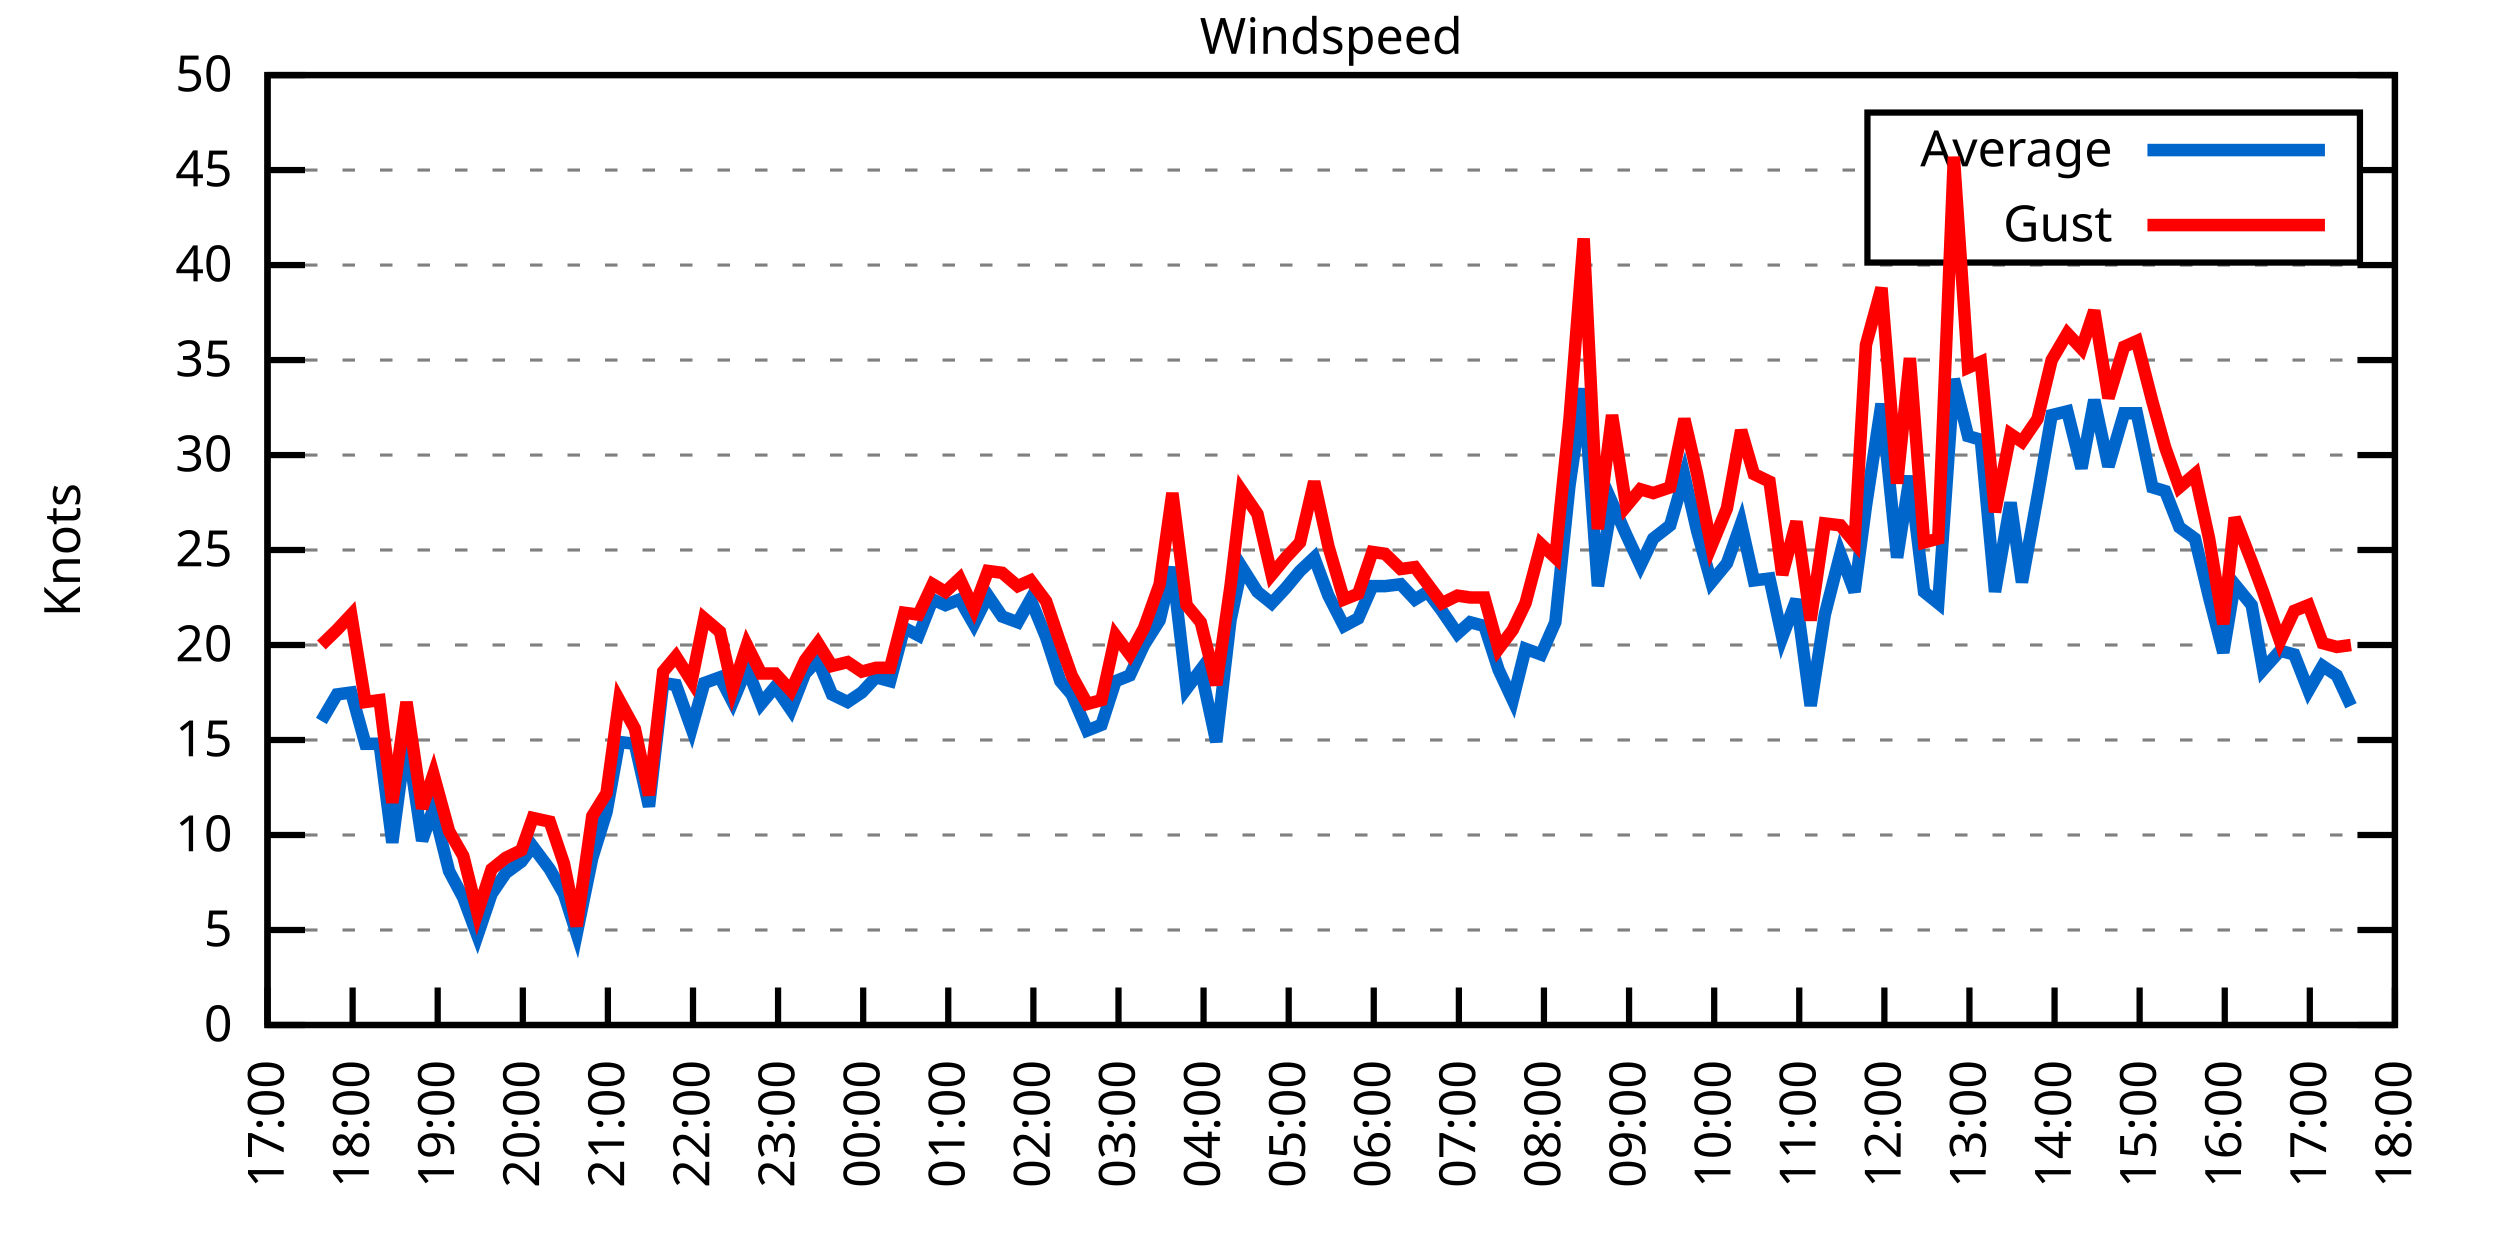
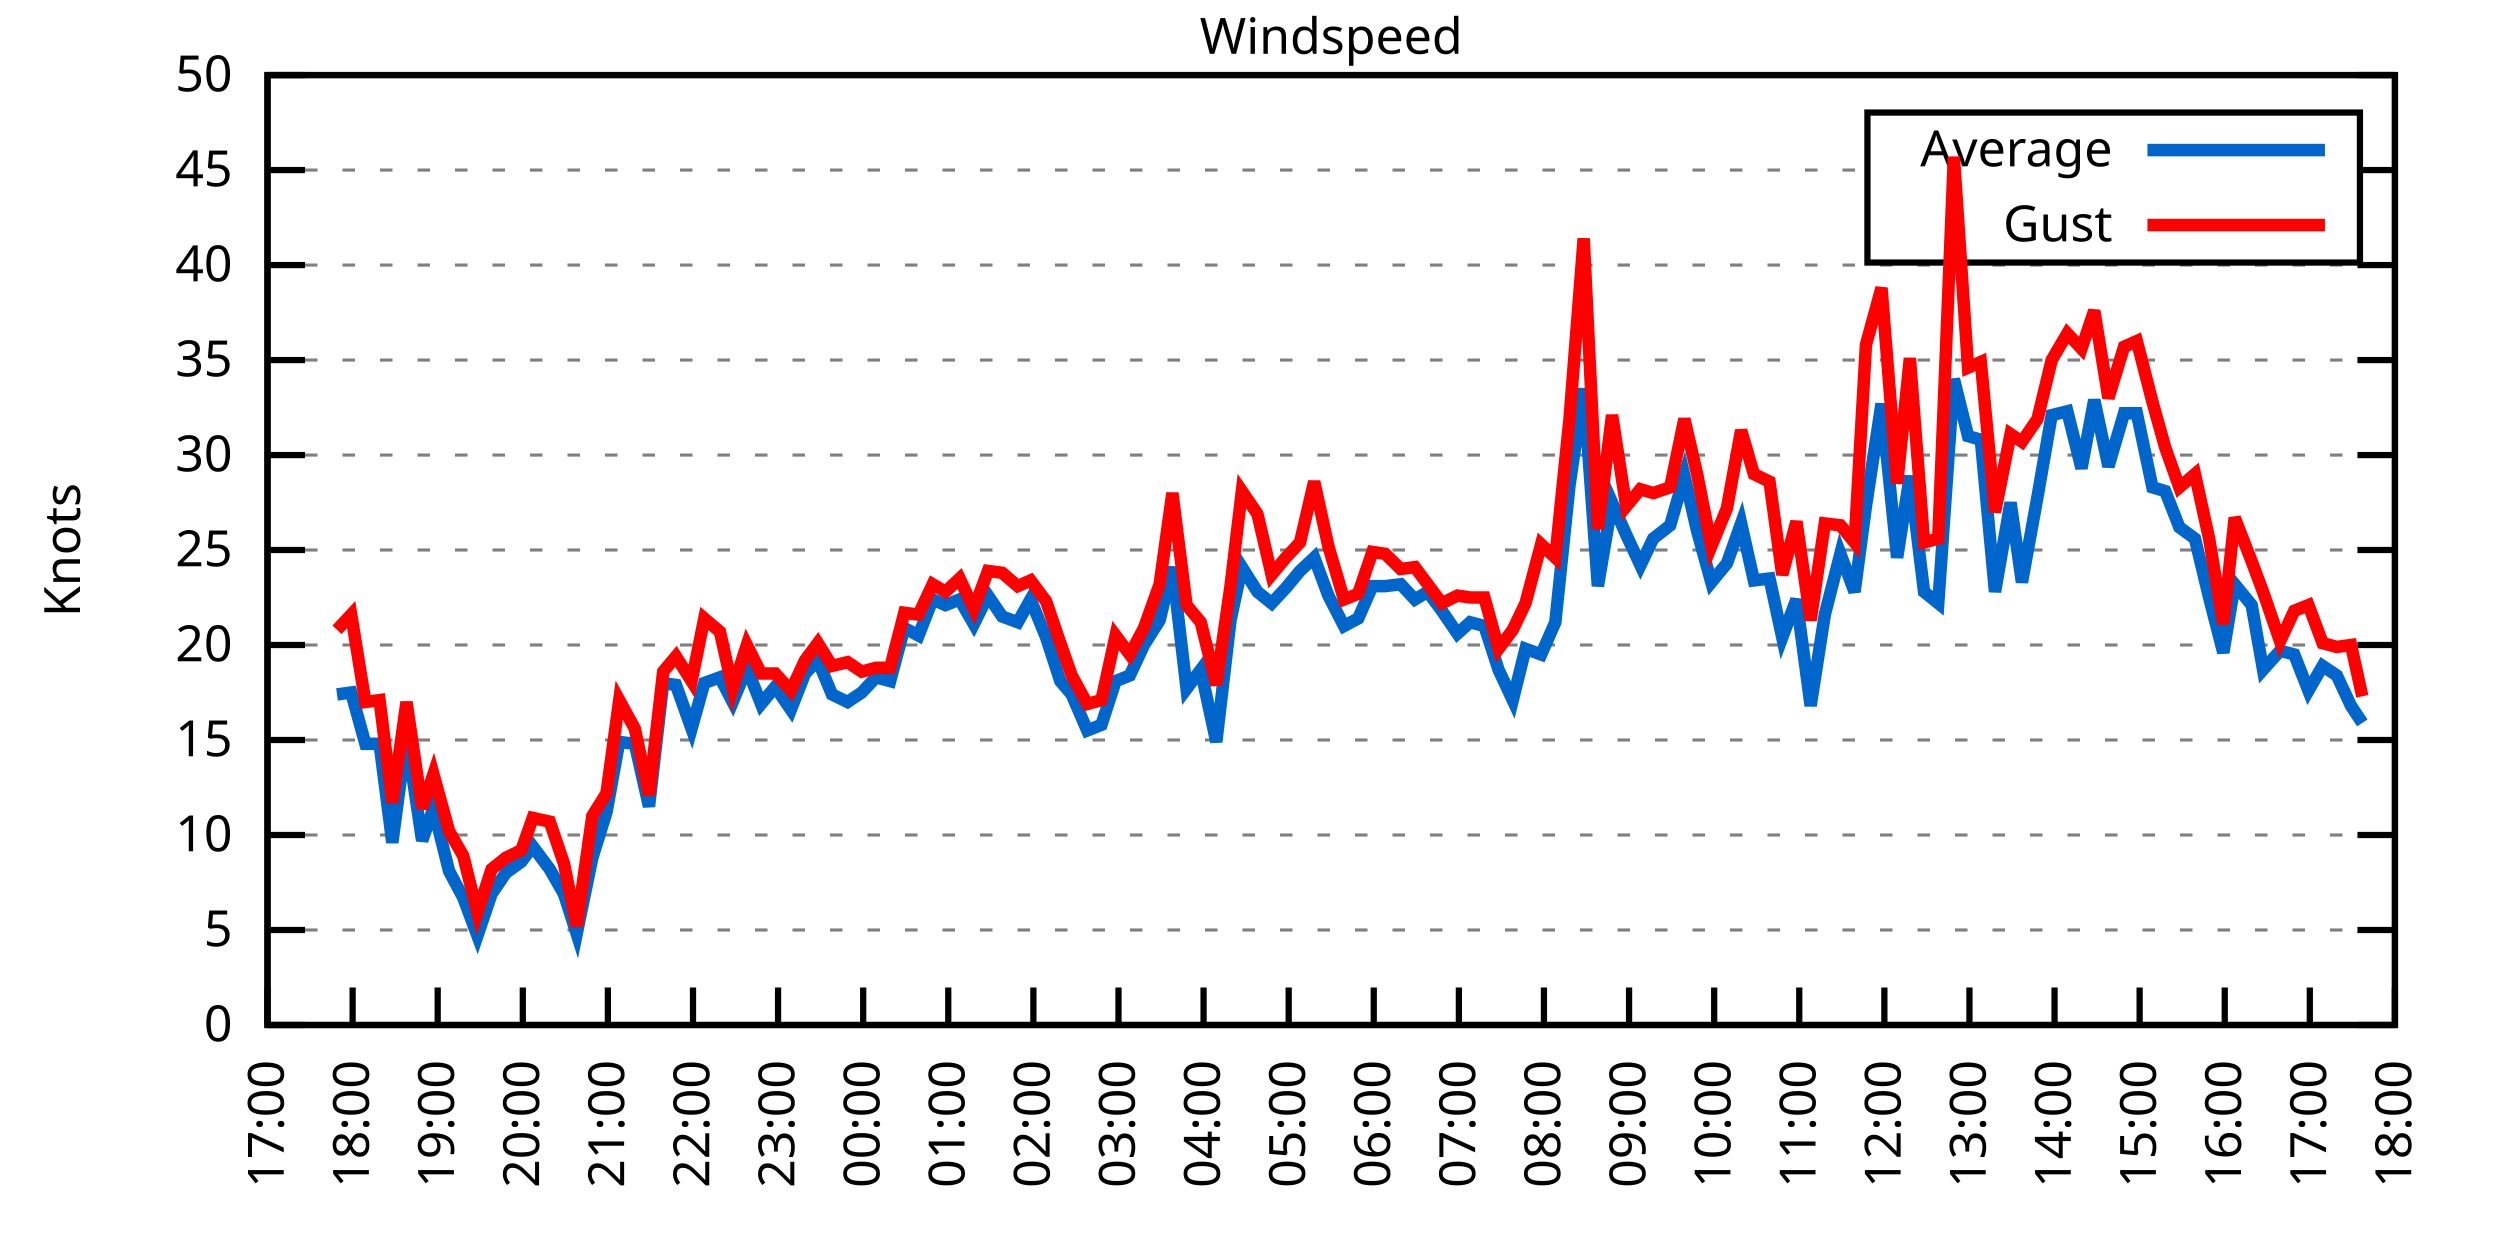
<svg xmlns="http://www.w3.org/2000/svg" xmlns:xlink="http://www.w3.org/1999/xlink" width="400" height="200" viewBox="0 0 400 200">
  <g id="gnuplot_canvas">
    <rect x="0" y="0" width="400" height="200" fill="none" />
    <defs>
      <circle id="gpDot" r="0.5" stroke-width="0.5" stroke="currentColor" />
      <path id="gpPt0" stroke-width="0.333" stroke="currentColor" d="M-1,0 h2 M0,-1 v2" />
      <path id="gpPt1" stroke-width="0.333" stroke="currentColor" d="M-1,-1 L1,1 M1,-1 L-1,1" />
      <path id="gpPt2" stroke-width="0.333" stroke="currentColor" d="M-1,0 L1,0 M0,-1 L0,1 M-1,-1 L1,1 M-1,1 L1,-1" />
      <rect id="gpPt3" stroke-width="0.333" stroke="currentColor" x="-1" y="-1" width="2" height="2" />
      <rect id="gpPt4" stroke-width="0.333" stroke="currentColor" fill="currentColor" x="-1" y="-1" width="2" height="2" />
      <circle id="gpPt5" stroke-width="0.333" stroke="currentColor" cx="0" cy="0" r="1" />
      <use xlink:href="#gpPt5" id="gpPt6" fill="currentColor" stroke="none" />
      <path id="gpPt7" stroke-width="0.333" stroke="currentColor" d="M0,-1.33 L-1.33,0.67 L1.33,0.67 z" />
      <use xlink:href="#gpPt7" id="gpPt8" fill="currentColor" stroke="none" />
      <use xlink:href="#gpPt7" id="gpPt9" stroke="currentColor" transform="rotate(180)" />
      <use xlink:href="#gpPt9" id="gpPt10" fill="currentColor" stroke="none" />
      <use xlink:href="#gpPt3" id="gpPt11" stroke="currentColor" transform="rotate(45)" />
      <use xlink:href="#gpPt11" id="gpPt12" fill="currentColor" stroke="none" />
      <path id="gpPt13" stroke-width="0.333" stroke="currentColor" d="M0,1.330 L1.265,0.411 L0.782,-1.067 L-0.782,-1.076 L-1.265,0.411 z" />
      <use xlink:href="#gpPt13" id="gpPt14" fill="currentColor" stroke="none" />
      <filter id="textbox" filterUnits="objectBoundingBox" x="0" y="0" height="1" width="1">
        <feFlood flood-color="white" flood-opacity="1" result="bgnd" />
        <feComposite in="SourceGraphic" in2="bgnd" operator="atop" />
      </filter>
      <filter id="greybox" filterUnits="objectBoundingBox" x="0" y="0" height="1" width="1">
        <feFlood flood-color="lightgrey" flood-opacity="1" result="grey" />
        <feComposite in="SourceGraphic" in2="grey" operator="atop" />
      </filter>
    </defs>
    <g fill="none" color="white" stroke="currentColor" stroke-width="1.00" stroke-linecap="butt" stroke-linejoin="miter">
</g>
    <g fill="none" color="black" stroke="currentColor" stroke-width="1.00" stroke-linecap="butt" stroke-linejoin="miter">
      <g stroke="none" shape-rendering="crispEdges">
        <polygon fill="rgb(255, 255, 255)" points="42.80,164.00 383.18,164.00 383.18,12.02 42.80,12.02 " />
      </g>
    </g>
    <g fill="none" color="black" stroke="currentColor" stroke-width="1.00" stroke-linecap="butt" stroke-linejoin="miter">
</g>
    <g fill="none" color="black" stroke="black" stroke-width="0.50" stroke-linecap="butt" stroke-linejoin="miter">
</g>
    <g fill="none" color="gray" stroke="currentColor" stroke-width="0.50" stroke-linecap="butt" stroke-linejoin="miter">
      <path stroke="gray" stroke-dasharray="2,4" class="gridline" d="M42.80,164.00 L383.19,164.00  " />
    </g>
    <g fill="none" color="gray" stroke="gray" stroke-width="1.00" stroke-linecap="butt" stroke-linejoin="miter">
</g>
    <g fill="none" color="black" stroke="currentColor" stroke-width="1.00" stroke-linecap="butt" stroke-linejoin="miter">
      <path stroke="black" d="M42.80,164.00 L48.80,164.00 M383.19,164.00 L377.19,164.00  " />
      <g transform="translate(37.20,166.60)" stroke="none" fill="black" font-family="Sans" font-size="8.00" text-anchor="end">
        <text>
          <tspan font-family="Sans"> 0</tspan>
        </text>
      </g>
    </g>
    <g fill="none" color="black" stroke="currentColor" stroke-width="1.00" stroke-linecap="butt" stroke-linejoin="miter">
</g>
    <g fill="none" color="black" stroke="black" stroke-width="0.50" stroke-linecap="butt" stroke-linejoin="miter">
</g>
    <g fill="none" color="gray" stroke="currentColor" stroke-width="0.50" stroke-linecap="butt" stroke-linejoin="miter">
      <path stroke="gray" stroke-dasharray="2,4" class="gridline" d="M42.80,148.80 L383.19,148.80  " />
    </g>
    <g fill="none" color="gray" stroke="gray" stroke-width="1.00" stroke-linecap="butt" stroke-linejoin="miter">
</g>
    <g fill="none" color="black" stroke="currentColor" stroke-width="1.00" stroke-linecap="butt" stroke-linejoin="miter">
      <path stroke="black" d="M42.80,148.80 L48.80,148.80 M383.19,148.80 L377.19,148.80  " />
      <g transform="translate(37.20,151.40)" stroke="none" fill="black" font-family="Sans" font-size="8.00" text-anchor="end">
        <text>
          <tspan font-family="Sans"> 5</tspan>
        </text>
      </g>
    </g>
    <g fill="none" color="black" stroke="currentColor" stroke-width="1.00" stroke-linecap="butt" stroke-linejoin="miter">
</g>
    <g fill="none" color="black" stroke="black" stroke-width="0.50" stroke-linecap="butt" stroke-linejoin="miter">
</g>
    <g fill="none" color="gray" stroke="currentColor" stroke-width="0.50" stroke-linecap="butt" stroke-linejoin="miter">
      <path stroke="gray" stroke-dasharray="2,4" class="gridline" d="M42.80,133.60 L383.19,133.60  " />
    </g>
    <g fill="none" color="gray" stroke="gray" stroke-width="1.00" stroke-linecap="butt" stroke-linejoin="miter">
</g>
    <g fill="none" color="black" stroke="currentColor" stroke-width="1.00" stroke-linecap="butt" stroke-linejoin="miter">
      <path stroke="black" d="M42.80,133.60 L48.80,133.60 M383.19,133.60 L377.19,133.60  " />
      <g transform="translate(37.20,136.20)" stroke="none" fill="black" font-family="Sans" font-size="8.00" text-anchor="end">
        <text>
          <tspan font-family="Sans"> 10</tspan>
        </text>
      </g>
    </g>
    <g fill="none" color="black" stroke="currentColor" stroke-width="1.00" stroke-linecap="butt" stroke-linejoin="miter">
</g>
    <g fill="none" color="black" stroke="black" stroke-width="0.50" stroke-linecap="butt" stroke-linejoin="miter">
</g>
    <g fill="none" color="gray" stroke="currentColor" stroke-width="0.50" stroke-linecap="butt" stroke-linejoin="miter">
      <path stroke="gray" stroke-dasharray="2,4" class="gridline" d="M42.80,118.40 L383.19,118.40  " />
    </g>
    <g fill="none" color="gray" stroke="gray" stroke-width="1.00" stroke-linecap="butt" stroke-linejoin="miter">
</g>
    <g fill="none" color="black" stroke="currentColor" stroke-width="1.00" stroke-linecap="butt" stroke-linejoin="miter">
      <path stroke="black" d="M42.80,118.40 L48.80,118.40 M383.19,118.40 L377.19,118.40  " />
      <g transform="translate(37.20,121.00)" stroke="none" fill="black" font-family="Sans" font-size="8.00" text-anchor="end">
        <text>
          <tspan font-family="Sans"> 15</tspan>
        </text>
      </g>
    </g>
    <g fill="none" color="black" stroke="currentColor" stroke-width="1.00" stroke-linecap="butt" stroke-linejoin="miter">
</g>
    <g fill="none" color="black" stroke="black" stroke-width="0.50" stroke-linecap="butt" stroke-linejoin="miter">
</g>
    <g fill="none" color="gray" stroke="currentColor" stroke-width="0.50" stroke-linecap="butt" stroke-linejoin="miter">
      <path stroke="gray" stroke-dasharray="2,4" class="gridline" d="M42.80,103.20 L383.19,103.20  " />
    </g>
    <g fill="none" color="gray" stroke="gray" stroke-width="1.00" stroke-linecap="butt" stroke-linejoin="miter">
</g>
    <g fill="none" color="black" stroke="currentColor" stroke-width="1.00" stroke-linecap="butt" stroke-linejoin="miter">
      <path stroke="black" d="M42.80,103.20 L48.80,103.20 M383.19,103.20 L377.19,103.20  " />
      <g transform="translate(37.20,105.80)" stroke="none" fill="black" font-family="Sans" font-size="8.00" text-anchor="end">
        <text>
          <tspan font-family="Sans"> 20</tspan>
        </text>
      </g>
    </g>
    <g fill="none" color="black" stroke="currentColor" stroke-width="1.00" stroke-linecap="butt" stroke-linejoin="miter">
</g>
    <g fill="none" color="black" stroke="black" stroke-width="0.50" stroke-linecap="butt" stroke-linejoin="miter">
</g>
    <g fill="none" color="gray" stroke="currentColor" stroke-width="0.50" stroke-linecap="butt" stroke-linejoin="miter">
      <path stroke="gray" stroke-dasharray="2,4" class="gridline" d="M42.80,88.00 L383.19,88.00  " />
    </g>
    <g fill="none" color="gray" stroke="gray" stroke-width="1.00" stroke-linecap="butt" stroke-linejoin="miter">
</g>
    <g fill="none" color="black" stroke="currentColor" stroke-width="1.00" stroke-linecap="butt" stroke-linejoin="miter">
      <path stroke="black" d="M42.80,88.00 L48.80,88.00 M383.19,88.00 L377.19,88.00  " />
      <g transform="translate(37.20,90.60)" stroke="none" fill="black" font-family="Sans" font-size="8.00" text-anchor="end">
        <text>
          <tspan font-family="Sans"> 25</tspan>
        </text>
      </g>
    </g>
    <g fill="none" color="black" stroke="currentColor" stroke-width="1.00" stroke-linecap="butt" stroke-linejoin="miter">
</g>
    <g fill="none" color="black" stroke="black" stroke-width="0.50" stroke-linecap="butt" stroke-linejoin="miter">
</g>
    <g fill="none" color="gray" stroke="currentColor" stroke-width="0.50" stroke-linecap="butt" stroke-linejoin="miter">
      <path stroke="gray" stroke-dasharray="2,4" class="gridline" d="M42.80,72.81 L383.19,72.81  " />
    </g>
    <g fill="none" color="gray" stroke="gray" stroke-width="1.00" stroke-linecap="butt" stroke-linejoin="miter">
</g>
    <g fill="none" color="black" stroke="currentColor" stroke-width="1.00" stroke-linecap="butt" stroke-linejoin="miter">
      <path stroke="black" d="M42.80,72.81 L48.80,72.81 M383.19,72.81 L377.19,72.81  " />
      <g transform="translate(37.20,75.41)" stroke="none" fill="black" font-family="Sans" font-size="8.00" text-anchor="end">
        <text>
          <tspan font-family="Sans"> 30</tspan>
        </text>
      </g>
    </g>
    <g fill="none" color="black" stroke="currentColor" stroke-width="1.00" stroke-linecap="butt" stroke-linejoin="miter">
</g>
    <g fill="none" color="black" stroke="black" stroke-width="0.50" stroke-linecap="butt" stroke-linejoin="miter">
</g>
    <g fill="none" color="gray" stroke="currentColor" stroke-width="0.50" stroke-linecap="butt" stroke-linejoin="miter">
      <path stroke="gray" stroke-dasharray="2,4" class="gridline" d="M42.80,57.61 L383.19,57.61  " />
    </g>
    <g fill="none" color="gray" stroke="gray" stroke-width="1.00" stroke-linecap="butt" stroke-linejoin="miter">
</g>
    <g fill="none" color="black" stroke="currentColor" stroke-width="1.00" stroke-linecap="butt" stroke-linejoin="miter">
      <path stroke="black" d="M42.80,57.61 L48.80,57.61 M383.19,57.61 L377.19,57.61  " />
      <g transform="translate(37.20,60.21)" stroke="none" fill="black" font-family="Sans" font-size="8.00" text-anchor="end">
        <text>
          <tspan font-family="Sans"> 35</tspan>
        </text>
      </g>
    </g>
    <g fill="none" color="black" stroke="currentColor" stroke-width="1.00" stroke-linecap="butt" stroke-linejoin="miter">
</g>
    <g fill="none" color="black" stroke="black" stroke-width="0.50" stroke-linecap="butt" stroke-linejoin="miter">
</g>
    <g fill="none" color="gray" stroke="currentColor" stroke-width="0.50" stroke-linecap="butt" stroke-linejoin="miter">
      <path stroke="gray" stroke-dasharray="2,4" class="gridline" d="M42.80,42.41 L383.19,42.41  " />
    </g>
    <g fill="none" color="gray" stroke="gray" stroke-width="1.00" stroke-linecap="butt" stroke-linejoin="miter">
</g>
    <g fill="none" color="black" stroke="currentColor" stroke-width="1.00" stroke-linecap="butt" stroke-linejoin="miter">
      <path stroke="black" d="M42.80,42.41 L48.80,42.41 M383.19,42.41 L377.19,42.41  " />
      <g transform="translate(37.20,45.01)" stroke="none" fill="black" font-family="Sans" font-size="8.00" text-anchor="end">
        <text>
          <tspan font-family="Sans"> 40</tspan>
        </text>
      </g>
    </g>
    <g fill="none" color="black" stroke="currentColor" stroke-width="1.00" stroke-linecap="butt" stroke-linejoin="miter">
</g>
    <g fill="none" color="black" stroke="black" stroke-width="0.50" stroke-linecap="butt" stroke-linejoin="miter">
</g>
    <g fill="none" color="gray" stroke="currentColor" stroke-width="0.50" stroke-linecap="butt" stroke-linejoin="miter">
      <path stroke="gray" stroke-dasharray="2,4" class="gridline" d="M42.80,27.21 L298.79,27.21 M377.59,27.21 L383.19,27.21  " />
    </g>
    <g fill="none" color="gray" stroke="gray" stroke-width="1.00" stroke-linecap="butt" stroke-linejoin="miter">
</g>
    <g fill="none" color="black" stroke="currentColor" stroke-width="1.00" stroke-linecap="butt" stroke-linejoin="miter">
      <path stroke="black" d="M42.80,27.21 L48.80,27.21 M383.19,27.21 L377.19,27.21  " />
      <g transform="translate(37.20,29.81)" stroke="none" fill="black" font-family="Sans" font-size="8.00" text-anchor="end">
        <text>
          <tspan font-family="Sans"> 45</tspan>
        </text>
      </g>
    </g>
    <g fill="none" color="black" stroke="currentColor" stroke-width="1.00" stroke-linecap="butt" stroke-linejoin="miter">
</g>
    <g fill="none" color="black" stroke="black" stroke-width="0.50" stroke-linecap="butt" stroke-linejoin="miter">
</g>
    <g fill="none" color="gray" stroke="currentColor" stroke-width="0.50" stroke-linecap="butt" stroke-linejoin="miter">
      <path stroke="gray" stroke-dasharray="2,4" class="gridline" d="M42.80,12.01 L383.19,12.01  " />
    </g>
    <g fill="none" color="gray" stroke="gray" stroke-width="1.00" stroke-linecap="butt" stroke-linejoin="miter">
</g>
    <g fill="none" color="black" stroke="currentColor" stroke-width="1.00" stroke-linecap="butt" stroke-linejoin="miter">
      <path stroke="black" d="M42.80,12.01 L48.80,12.01 M383.19,12.01 L377.19,12.01  " />
      <g transform="translate(37.20,14.61)" stroke="none" fill="black" font-family="Sans" font-size="8.00" text-anchor="end">
        <text>
          <tspan font-family="Sans"> 50</tspan>
        </text>
      </g>
    </g>
    <g fill="none" color="black" stroke="currentColor" stroke-width="1.00" stroke-linecap="butt" stroke-linejoin="miter">
      <path stroke="black" d="M42.80,164.00 L42.80,158.00  " />
      <g transform="translate(45.40,169.60) rotate(270.00)" stroke="none" fill="black" font-family="Sans" font-size="8.00" text-anchor="end">
        <text>
          <tspan font-family="Sans">17:00</tspan>
        </text>
      </g>
    </g>
    <g fill="none" color="black" stroke="currentColor" stroke-width="1.00" stroke-linecap="butt" stroke-linejoin="miter">
      <path stroke="black" d="M56.42,164.00 L56.42,158.00  " />
      <g transform="translate(59.02,169.60) rotate(270.00)" stroke="none" fill="black" font-family="Sans" font-size="8.00" text-anchor="end">
        <text>
          <tspan font-family="Sans">18:00</tspan>
        </text>
      </g>
    </g>
    <g fill="none" color="black" stroke="currentColor" stroke-width="1.00" stroke-linecap="butt" stroke-linejoin="miter">
      <path stroke="black" d="M70.03,164.00 L70.03,158.00  " />
      <g transform="translate(72.63,169.60) rotate(270.00)" stroke="none" fill="black" font-family="Sans" font-size="8.00" text-anchor="end">
        <text>
          <tspan font-family="Sans">19:00</tspan>
        </text>
      </g>
    </g>
    <g fill="none" color="black" stroke="currentColor" stroke-width="1.00" stroke-linecap="butt" stroke-linejoin="miter">
      <path stroke="black" d="M83.65,164.00 L83.65,158.00  " />
      <g transform="translate(86.25,169.60) rotate(270.00)" stroke="none" fill="black" font-family="Sans" font-size="8.00" text-anchor="end">
        <text>
          <tspan font-family="Sans">20:00</tspan>
        </text>
      </g>
    </g>
    <g fill="none" color="black" stroke="currentColor" stroke-width="1.00" stroke-linecap="butt" stroke-linejoin="miter">
      <path stroke="black" d="M97.26,164.00 L97.26,158.00  " />
      <g transform="translate(99.86,169.60) rotate(270.00)" stroke="none" fill="black" font-family="Sans" font-size="8.00" text-anchor="end">
        <text>
          <tspan font-family="Sans">21:00</tspan>
        </text>
      </g>
    </g>
    <g fill="none" color="black" stroke="currentColor" stroke-width="1.00" stroke-linecap="butt" stroke-linejoin="miter">
      <path stroke="black" d="M110.88,164.00 L110.88,158.00  " />
      <g transform="translate(113.48,169.60) rotate(270.00)" stroke="none" fill="black" font-family="Sans" font-size="8.00" text-anchor="end">
        <text>
          <tspan font-family="Sans">22:00</tspan>
        </text>
      </g>
    </g>
    <g fill="none" color="black" stroke="currentColor" stroke-width="1.00" stroke-linecap="butt" stroke-linejoin="miter">
      <path stroke="black" d="M124.49,164.00 L124.49,158.00  " />
      <g transform="translate(127.09,169.60) rotate(270.00)" stroke="none" fill="black" font-family="Sans" font-size="8.00" text-anchor="end">
        <text>
          <tspan font-family="Sans">23:00</tspan>
        </text>
      </g>
    </g>
    <g fill="none" color="black" stroke="currentColor" stroke-width="1.00" stroke-linecap="butt" stroke-linejoin="miter">
      <path stroke="black" d="M138.11,164.00 L138.11,158.00  " />
      <g transform="translate(140.71,169.60) rotate(270.00)" stroke="none" fill="black" font-family="Sans" font-size="8.00" text-anchor="end">
        <text>
          <tspan font-family="Sans">00:00</tspan>
        </text>
      </g>
    </g>
    <g fill="none" color="black" stroke="currentColor" stroke-width="1.00" stroke-linecap="butt" stroke-linejoin="miter">
      <path stroke="black" d="M151.72,164.00 L151.72,158.00  " />
      <g transform="translate(154.32,169.60) rotate(270.00)" stroke="none" fill="black" font-family="Sans" font-size="8.00" text-anchor="end">
        <text>
          <tspan font-family="Sans">01:00</tspan>
        </text>
      </g>
    </g>
    <g fill="none" color="black" stroke="currentColor" stroke-width="1.00" stroke-linecap="butt" stroke-linejoin="miter">
      <path stroke="black" d="M165.34,164.00 L165.34,158.00  " />
      <g transform="translate(167.94,169.60) rotate(270.00)" stroke="none" fill="black" font-family="Sans" font-size="8.00" text-anchor="end">
        <text>
          <tspan font-family="Sans">02:00</tspan>
        </text>
      </g>
    </g>
    <g fill="none" color="black" stroke="currentColor" stroke-width="1.00" stroke-linecap="butt" stroke-linejoin="miter">
      <path stroke="black" d="M178.96,164.00 L178.96,158.00  " />
      <g transform="translate(181.56,169.60) rotate(270.00)" stroke="none" fill="black" font-family="Sans" font-size="8.00" text-anchor="end">
        <text>
          <tspan font-family="Sans">03:00</tspan>
        </text>
      </g>
    </g>
    <g fill="none" color="black" stroke="currentColor" stroke-width="1.00" stroke-linecap="butt" stroke-linejoin="miter">
      <path stroke="black" d="M192.57,164.00 L192.57,158.00  " />
      <g transform="translate(195.17,169.60) rotate(270.00)" stroke="none" fill="black" font-family="Sans" font-size="8.00" text-anchor="end">
        <text>
          <tspan font-family="Sans">04:00</tspan>
        </text>
      </g>
    </g>
    <g fill="none" color="black" stroke="currentColor" stroke-width="1.00" stroke-linecap="butt" stroke-linejoin="miter">
      <path stroke="black" d="M206.19,164.00 L206.19,158.00  " />
      <g transform="translate(208.79,169.60) rotate(270.00)" stroke="none" fill="black" font-family="Sans" font-size="8.00" text-anchor="end">
        <text>
          <tspan font-family="Sans">05:00</tspan>
        </text>
      </g>
    </g>
    <g fill="none" color="black" stroke="currentColor" stroke-width="1.00" stroke-linecap="butt" stroke-linejoin="miter">
      <path stroke="black" d="M219.80,164.00 L219.80,158.00  " />
      <g transform="translate(222.40,169.60) rotate(270.00)" stroke="none" fill="black" font-family="Sans" font-size="8.00" text-anchor="end">
        <text>
          <tspan font-family="Sans">06:00</tspan>
        </text>
      </g>
    </g>
    <g fill="none" color="black" stroke="currentColor" stroke-width="1.00" stroke-linecap="butt" stroke-linejoin="miter">
      <path stroke="black" d="M233.42,164.00 L233.42,158.00  " />
      <g transform="translate(236.02,169.60) rotate(270.00)" stroke="none" fill="black" font-family="Sans" font-size="8.00" text-anchor="end">
        <text>
          <tspan font-family="Sans">07:00</tspan>
        </text>
      </g>
    </g>
    <g fill="none" color="black" stroke="currentColor" stroke-width="1.00" stroke-linecap="butt" stroke-linejoin="miter">
      <path stroke="black" d="M247.03,164.00 L247.03,158.00  " />
      <g transform="translate(249.63,169.60) rotate(270.00)" stroke="none" fill="black" font-family="Sans" font-size="8.00" text-anchor="end">
        <text>
          <tspan font-family="Sans">08:00</tspan>
        </text>
      </g>
    </g>
    <g fill="none" color="black" stroke="currentColor" stroke-width="1.00" stroke-linecap="butt" stroke-linejoin="miter">
      <path stroke="black" d="M260.65,164.00 L260.65,158.00  " />
      <g transform="translate(263.25,169.60) rotate(270.00)" stroke="none" fill="black" font-family="Sans" font-size="8.00" text-anchor="end">
        <text>
          <tspan font-family="Sans">09:00</tspan>
        </text>
      </g>
    </g>
    <g fill="none" color="black" stroke="currentColor" stroke-width="1.00" stroke-linecap="butt" stroke-linejoin="miter">
      <path stroke="black" d="M274.27,164.00 L274.27,158.00  " />
      <g transform="translate(276.87,169.60) rotate(270.00)" stroke="none" fill="black" font-family="Sans" font-size="8.00" text-anchor="end">
        <text>
          <tspan font-family="Sans">10:00</tspan>
        </text>
      </g>
    </g>
    <g fill="none" color="black" stroke="currentColor" stroke-width="1.00" stroke-linecap="butt" stroke-linejoin="miter">
      <path stroke="black" d="M287.88,164.00 L287.88,158.00  " />
      <g transform="translate(290.48,169.60) rotate(270.00)" stroke="none" fill="black" font-family="Sans" font-size="8.00" text-anchor="end">
        <text>
          <tspan font-family="Sans">11:00</tspan>
        </text>
      </g>
    </g>
    <g fill="none" color="black" stroke="currentColor" stroke-width="1.00" stroke-linecap="butt" stroke-linejoin="miter">
      <path stroke="black" d="M301.50,164.00 L301.50,158.00  " />
      <g transform="translate(304.10,169.60) rotate(270.00)" stroke="none" fill="black" font-family="Sans" font-size="8.00" text-anchor="end">
        <text>
          <tspan font-family="Sans">12:00</tspan>
        </text>
      </g>
    </g>
    <g fill="none" color="black" stroke="currentColor" stroke-width="1.00" stroke-linecap="butt" stroke-linejoin="miter">
      <path stroke="black" d="M315.11,164.00 L315.11,158.00  " />
      <g transform="translate(317.71,169.60) rotate(270.00)" stroke="none" fill="black" font-family="Sans" font-size="8.00" text-anchor="end">
        <text>
          <tspan font-family="Sans">13:00</tspan>
        </text>
      </g>
    </g>
    <g fill="none" color="black" stroke="currentColor" stroke-width="1.00" stroke-linecap="butt" stroke-linejoin="miter">
      <path stroke="black" d="M328.73,164.00 L328.73,158.00  " />
      <g transform="translate(331.33,169.60) rotate(270.00)" stroke="none" fill="black" font-family="Sans" font-size="8.00" text-anchor="end">
        <text>
          <tspan font-family="Sans">14:00</tspan>
        </text>
      </g>
    </g>
    <g fill="none" color="black" stroke="currentColor" stroke-width="1.00" stroke-linecap="butt" stroke-linejoin="miter">
      <path stroke="black" d="M342.34,164.00 L342.34,158.00  " />
      <g transform="translate(344.94,169.60) rotate(270.00)" stroke="none" fill="black" font-family="Sans" font-size="8.00" text-anchor="end">
        <text>
          <tspan font-family="Sans">15:00</tspan>
        </text>
      </g>
    </g>
    <g fill="none" color="black" stroke="currentColor" stroke-width="1.00" stroke-linecap="butt" stroke-linejoin="miter">
      <path stroke="black" d="M355.96,164.00 L355.96,158.00  " />
      <g transform="translate(358.56,169.60) rotate(270.00)" stroke="none" fill="black" font-family="Sans" font-size="8.00" text-anchor="end">
        <text>
          <tspan font-family="Sans">16:00</tspan>
        </text>
      </g>
    </g>
    <g fill="none" color="black" stroke="currentColor" stroke-width="1.00" stroke-linecap="butt" stroke-linejoin="miter">
      <path stroke="black" d="M369.57,164.00 L369.57,158.00  " />
      <g transform="translate(372.17,169.60) rotate(270.00)" stroke="none" fill="black" font-family="Sans" font-size="8.00" text-anchor="end">
        <text>
          <tspan font-family="Sans">17:00</tspan>
        </text>
      </g>
    </g>
    <g fill="none" color="black" stroke="currentColor" stroke-width="1.00" stroke-linecap="butt" stroke-linejoin="miter">
      <path stroke="black" d="M383.19,164.00 L383.19,158.00  " />
      <g transform="translate(385.79,169.60) rotate(270.00)" stroke="none" fill="black" font-family="Sans" font-size="8.00" text-anchor="end">
        <text>
          <tspan font-family="Sans">18:00</tspan>
        </text>
      </g>
    </g>
    <g fill="none" color="black" stroke="currentColor" stroke-width="1.00" stroke-linecap="butt" stroke-linejoin="miter">
</g>
    <g fill="none" color="black" stroke="currentColor" stroke-width="1.00" stroke-linecap="butt" stroke-linejoin="miter">
      <path stroke="black" d="M42.80,12.01 L42.80,164.00 L383.19,164.00 L383.19,12.01 L42.80,12.01 Z  " />
    </g>
    <g fill="none" color="black" stroke="currentColor" stroke-width="1.00" stroke-linecap="butt" stroke-linejoin="miter">
</g>
    <g fill="none" color="black" stroke="currentColor" stroke-width="1.00" stroke-linecap="butt" stroke-linejoin="miter">
      <path stroke="black" d="M298.79,42.01 L298.79,18.01 L377.59,18.01 L377.59,42.01 L298.79,42.01 Z  " />
    </g>
    <g id="Windspeed_plot_1">
      <g fill="none" color="white" stroke="black" stroke-width="2.00" stroke-linecap="butt" stroke-linejoin="miter">
</g>
      <g fill="none" color="black" stroke="currentColor" stroke-width="2.00" stroke-linecap="butt" stroke-linejoin="miter">
        <g transform="translate(337.99,26.61)" stroke="none" fill="black" font-family="Sans" font-size="8.00" text-anchor="end">
          <text>
            <tspan font-family="Sans">Average</tspan>
          </text>
        </g>
      </g>
      <g fill="none" color="black" stroke="currentColor" stroke-width="2.00" stroke-linecap="butt" stroke-linejoin="miter">
-         <path stroke="rgb(  0, 102, 204)" d="M343.59,24.01 L371.99,24.01 M51.42,115.36 L53.92,111.11 L56.19,110.80 L58.46,119.01 L60.73,119.01 L62.77,134.82   L65.04,117.80 L67.54,134.51 L69.35,129.35 L71.85,139.38 L74.12,143.63 L76.39,149.71 L78.65,143.03 L80.92,139.68   L83.42,137.86 L85.24,135.43 L87.96,139.07 L90.23,143.03 L92.27,149.41 L94.77,137.25 L97.04,129.95 L99.08,118.71   L101.57,119.01 L103.84,129.04 L106.11,109.28 L108.15,109.59 L110.65,116.58 L112.69,109.28 L115.19,108.37 L117.23,112.32   L119.50,106.85 L121.77,112.63 L124.04,109.89 L126.54,113.54 L128.81,107.76 L130.85,105.64 L133.12,111.11 L135.61,112.32   L137.88,110.80 L140.15,108.37 L142.42,108.98 L144.69,100.47 L146.96,101.68 L149.23,95.91 L151.27,96.82 L153.54,95.91   L155.81,99.86 L158.08,95.30 L160.35,98.64 L162.84,99.56 L164.89,95.91 L167.38,101.99 L169.65,108.98 L171.47,111.11   L173.96,116.88 L176.23,115.97 L178.50,108.98 L180.77,108.07 L183.04,103.20 L185.54,99.25 L187.58,90.74 L189.85,110.20   L192.12,107.16 L194.61,118.71 L196.88,99.25 L198.70,90.74 L201.19,94.69 L203.46,96.52 L205.73,94.08 L208.00,91.35   L210.27,89.22 L212.54,95.30 L215.04,100.16 L217.31,98.95 L219.58,93.78 L221.62,93.78 L224.11,93.48 L226.38,95.91   L228.43,94.69 L230.70,97.73 L233.19,101.38 L235.23,99.56 L237.50,100.16 L239.77,107.16 L242.04,112.02 L244.08,103.81   L246.58,104.72 L248.85,99.56 L251.12,77.67 L253.39,62.17 L255.66,93.78 L257.93,80.41 L260.20,85.57 L262.47,90.44   L264.51,86.18 L267.23,84.05 L269.50,76.15 L271.54,84.97 L273.81,93.17 L276.31,90.13 L278.58,83.75 L280.62,92.87   L283.12,92.56 L285.16,101.99 L287.43,95.91 L289.70,112.93 L291.97,98.34 L294.46,88.61 L296.73,94.69 L298.55,81.01   L301.04,64.60 L303.54,89.22 L305.58,76.15 L307.85,94.69 L310.12,96.52 L312.62,60.65 L314.89,69.77 L316.93,70.37   L319.20,94.69 L321.69,80.41 L323.51,93.17 L326.00,79.49 L328.27,66.42 L330.77,65.81 L333.04,74.93 L335.08,63.99   L337.35,74.63 L339.85,66.12 L341.89,66.12 L344.39,77.97 L346.43,78.58 L348.70,84.36 L351.19,86.18 L353.46,95.60   L355.73,104.42 L357.55,93.48 L360.27,96.82 L362.09,107.16 L364.81,104.12 L367.08,104.72 L369.35,110.50 L371.62,106.55   L373.89,108.07 L376.16,112.93  " />
+         <path stroke="rgb(  0, 102, 204)" d="M343.59,24.01 L371.99,24.01 M53.92,111.11 L56.19,110.80 L58.46,119.01 L60.73,119.01 L62.77,134.82 L65.04,117.80   L67.54,134.51 L69.35,129.35 L71.85,139.38 L74.12,143.63 L76.39,149.71 L78.65,143.03 L80.92,139.68 L83.42,137.86   L85.24,135.43 L87.96,139.07 L90.23,143.03 L92.27,149.41 L94.77,137.25 L97.04,129.95 L99.08,118.71 L101.57,119.01   L103.84,129.04 L106.11,109.28 L108.15,109.59 L110.65,116.58 L112.69,109.28 L115.19,108.37 L117.23,112.32 L119.50,106.85   L121.77,112.63 L124.04,109.89 L126.54,113.54 L128.81,107.76 L130.85,105.64 L133.12,111.11 L135.61,112.32 L137.88,110.80   L140.15,108.37 L142.42,108.98 L144.69,100.47 L146.96,101.68 L149.23,95.91 L151.27,96.82 L153.54,95.91 L155.81,99.86   L158.08,95.30 L160.35,98.64 L162.84,99.56 L164.89,95.91 L167.38,101.99 L169.65,108.98 L171.47,111.11 L173.96,116.88   L176.23,115.97 L178.50,108.98 L180.77,108.07 L183.04,103.20 L185.54,99.25 L187.58,90.74 L189.85,110.20 L192.12,107.16   L194.61,118.71 L196.88,99.25 L198.70,90.74 L201.19,94.69 L203.46,96.52 L205.73,94.08 L208.00,91.35 L210.27,89.22   L212.54,95.30 L215.04,100.16 L217.31,98.95 L219.58,93.78 L221.62,93.78 L224.11,93.48 L226.38,95.91 L228.43,94.69   L230.70,97.73 L233.19,101.38 L235.23,99.56 L237.50,100.16 L239.77,107.16 L242.04,112.02 L244.08,103.81 L246.58,104.72   L248.85,99.56 L251.12,77.67 L253.39,62.17 L255.66,93.78 L257.93,80.41 L260.20,85.57 L262.47,90.44 L264.51,86.18   L267.23,84.05 L269.50,76.15 L271.54,84.97 L273.81,93.17 L276.31,90.13 L278.58,83.75 L280.62,92.87 L283.12,92.56   L285.16,101.99 L287.43,95.91 L289.70,112.93 L291.97,98.34 L294.46,88.61 L296.73,94.69 L298.55,81.01 L301.04,64.60   L303.54,89.22 L305.58,76.15 L307.85,94.69 L310.12,96.52 L312.62,60.65 L314.89,69.77 L316.93,70.37 L319.20,94.69   L321.69,80.41 L323.51,93.17 L326.00,79.49 L328.27,66.42 L330.77,65.81 L333.04,74.93 L335.08,63.99 L337.35,74.63   L339.85,66.12 L341.89,66.12 L344.39,77.97 L346.43,78.58 L348.70,84.36 L351.19,86.18 L353.46,95.60 L355.73,104.42   L357.55,93.48 L360.27,96.82 L362.09,107.16 L364.81,104.12 L367.08,104.72 L369.35,110.50 L371.62,106.55 L373.89,108.07   L376.16,112.93 L377.97,115.67  " />
      </g>
    </g>
    <g id="Windspeed_plot_2">
      <g fill="none" color="black" stroke="currentColor" stroke-width="2.00" stroke-linecap="butt" stroke-linejoin="miter">
        <g transform="translate(337.99,38.61)" stroke="none" fill="black" font-family="Sans" font-size="8.00" text-anchor="end">
          <text>
            <tspan font-family="Sans">Gust</tspan>
          </text>
        </g>
      </g>
      <g fill="none" color="black" stroke="currentColor" stroke-width="2.00" stroke-linecap="butt" stroke-linejoin="miter">
-         <path stroke="rgb(255,   0,   0)" d="M343.59,36.01 L371.99,36.01 M51.42,103.20 L53.92,100.77 L56.19,98.34 L58.46,112.32 L60.73,112.02 L62.77,128.43   L65.04,112.32 L67.54,129.35 L69.35,123.87 L71.85,132.99 L74.12,136.95 L76.39,146.07 L78.65,139.07 L80.92,137.25   L83.42,136.03 L85.24,130.87 L87.96,131.47 L90.23,138.16 L92.27,148.19 L94.77,130.56 L97.04,126.91 L99.08,112.02   L101.57,116.58 L103.84,127.22 L106.11,107.46 L108.15,105.03 L110.65,108.98 L112.69,98.95 L115.19,101.08 L117.23,110.20   L119.50,103.20 L121.77,107.76 L124.04,107.76 L126.54,110.50 L128.81,105.64 L130.85,102.90 L133.12,106.55 L135.61,105.94   L137.88,107.46 L140.15,106.85 L142.42,106.85 L144.69,98.04 L146.96,98.34 L149.23,93.48 L151.27,94.69 L153.54,92.56   L155.81,97.43 L158.08,91.35 L160.35,91.65 L162.84,93.78 L164.89,92.87 L167.38,96.21 L169.65,102.90 L171.47,108.07   L173.96,112.63 L176.23,112.02 L178.50,101.68 L180.77,104.72 L183.04,100.47 L185.54,93.48 L187.58,78.89 L189.85,96.82   L192.12,99.56 L194.61,109.59 L196.88,93.78 L198.70,78.58 L201.19,82.23 L203.46,91.96 L205.73,89.22 L208.00,86.79   L210.27,77.06 L212.54,87.40 L215.04,95.91 L217.31,95.00 L219.58,88.31 L221.62,88.61 L224.11,91.04 L226.38,90.74   L228.43,93.48 L230.70,96.52 L233.19,95.30 L235.23,95.60 L237.50,95.60 L239.77,103.81 L242.04,100.77 L244.08,96.52   L246.58,87.09 L248.85,89.22 L251.12,67.03 L253.39,38.15 L255.66,84.66 L257.93,66.42 L260.20,81.01 L262.47,78.28   L264.51,78.89 L267.23,77.97 L269.50,67.03 L271.54,75.85 L273.81,87.40 L276.31,81.32 L278.58,68.85 L280.62,75.85   L283.12,77.06 L285.16,91.96 L287.43,83.45 L289.70,99.25 L291.97,83.75 L294.46,84.05 L296.73,86.79 L298.55,55.18   L301.04,46.06 L303.54,77.37 L305.58,57.30 L307.85,86.79 L310.12,86.18 L312.62,25.08 L314.89,58.82 L316.93,57.91   L319.20,81.93 L321.69,69.46 L323.51,70.68 L326.00,67.03 L328.27,57.61 L330.77,53.35 L333.04,55.78 L335.08,49.70   L337.35,63.69 L339.85,55.48 L341.89,54.57 L344.39,64.29 L346.43,71.59 L348.70,77.97 L351.19,75.85 L353.46,86.18   L355.73,99.86 L357.55,82.84 L360.27,89.83 L362.09,94.69 L364.81,102.60 L367.08,97.73 L369.35,96.82 L371.62,102.90   L373.89,103.51 L376.16,103.20  " />
+         <path stroke="rgb(255,   0,   0)" d="M343.59,36.01 L371.99,36.01 M53.92,100.77 L56.19,98.34 L58.46,112.32 L60.73,112.02 L62.77,128.43 L65.04,112.32   L67.54,129.35 L69.35,123.87 L71.85,132.99 L74.12,136.95 L76.39,146.07 L78.65,139.07 L80.92,137.25 L83.42,136.03   L85.24,130.87 L87.96,131.47 L90.23,138.16 L92.27,148.19 L94.77,130.56 L97.04,126.91 L99.08,112.02 L101.57,116.58   L103.84,127.22 L106.11,107.46 L108.15,105.03 L110.65,108.98 L112.69,98.95 L115.19,101.08 L117.23,110.20 L119.50,103.20   L121.77,107.76 L124.04,107.76 L126.54,110.50 L128.81,105.64 L130.85,102.90 L133.12,106.55 L135.61,105.94 L137.88,107.46   L140.15,106.85 L142.42,106.85 L144.69,98.04 L146.96,98.34 L149.23,93.48 L151.27,94.69 L153.54,92.56 L155.81,97.43   L158.08,91.35 L160.35,91.65 L162.84,93.78 L164.89,92.87 L167.38,96.21 L169.65,102.90 L171.47,108.07 L173.96,112.63   L176.23,112.02 L178.50,101.68 L180.77,104.72 L183.04,100.47 L185.54,93.48 L187.58,78.89 L189.85,96.82 L192.12,99.56   L194.61,109.59 L196.88,93.78 L198.70,78.58 L201.19,82.23 L203.46,91.96 L205.73,89.22 L208.00,86.79 L210.27,77.06   L212.54,87.40 L215.04,95.91 L217.31,95.00 L219.58,88.31 L221.62,88.61 L224.11,91.04 L226.38,90.74 L228.43,93.48   L230.70,96.52 L233.19,95.30 L235.23,95.60 L237.50,95.60 L239.77,103.81 L242.04,100.77 L244.08,96.52 L246.58,87.09   L248.85,89.22 L251.12,67.03 L253.39,38.15 L255.66,84.66 L257.93,66.42 L260.20,81.01 L262.47,78.28 L264.51,78.89   L267.23,77.97 L269.50,67.03 L271.54,75.85 L273.81,87.40 L276.31,81.32 L278.58,68.85 L280.62,75.85 L283.12,77.06   L285.16,91.96 L287.43,83.45 L289.70,99.25 L291.97,83.75 L294.46,84.05 L296.73,86.79 L298.55,55.18 L301.04,46.06   L303.54,77.37 L305.58,57.30 L307.85,86.79 L310.12,86.18 L312.62,25.08 L314.89,58.82 L316.93,57.91 L319.20,81.93   L321.69,69.46 L323.51,70.68 L326.00,67.03 L328.27,57.61 L330.77,53.35 L333.04,55.78 L335.08,49.70 L337.35,63.69   L339.85,55.48 L341.89,54.57 L344.39,64.29 L346.43,71.59 L348.70,77.97 L351.19,75.85 L353.46,86.18 L355.73,99.86   L357.55,82.84 L360.27,89.83 L362.09,94.69 L364.81,102.60 L367.08,97.73 L369.35,96.82 L371.62,102.90 L373.89,103.51   L376.16,103.20 L377.97,111.41  " />
      </g>
    </g>
    <g fill="none" color="black" stroke="currentColor" stroke-width="2.00" stroke-linecap="butt" stroke-linejoin="miter">
</g>
    <g fill="none" color="black" stroke="black" stroke-width="1.00" stroke-linecap="butt" stroke-linejoin="miter">
</g>
    <g fill="none" color="black" stroke="currentColor" stroke-width="1.00" stroke-linecap="butt" stroke-linejoin="miter">
      <path stroke="black" d="M42.80,12.01 L42.80,164.00 L383.19,164.00 L383.19,12.01 L42.80,12.01 Z  " />
      <g transform="translate(12.80,88.01) rotate(270.00)" stroke="none" fill="black" font-family="Sans" font-size="8.00" text-anchor="middle">
        <text>
          <tspan font-family="Sans">Knots</tspan>
        </text>
      </g>
    </g>
    <g fill="none" color="black" stroke="currentColor" stroke-width="1.00" stroke-linecap="butt" stroke-linejoin="miter">
</g>
    <g fill="none" color="black" stroke="currentColor" stroke-width="1.00" stroke-linecap="butt" stroke-linejoin="miter">
      <g transform="translate(212.99,8.61)" stroke="none" fill="black" font-family="Sans" font-size="8.00" text-anchor="middle">
        <text>
          <tspan font-family="Sans">Windspeed</tspan>
        </text>
      </g>
    </g>
    <g fill="none" color="black" stroke="currentColor" stroke-width="1.00" stroke-linecap="butt" stroke-linejoin="miter">
</g>
  </g>
</svg>
